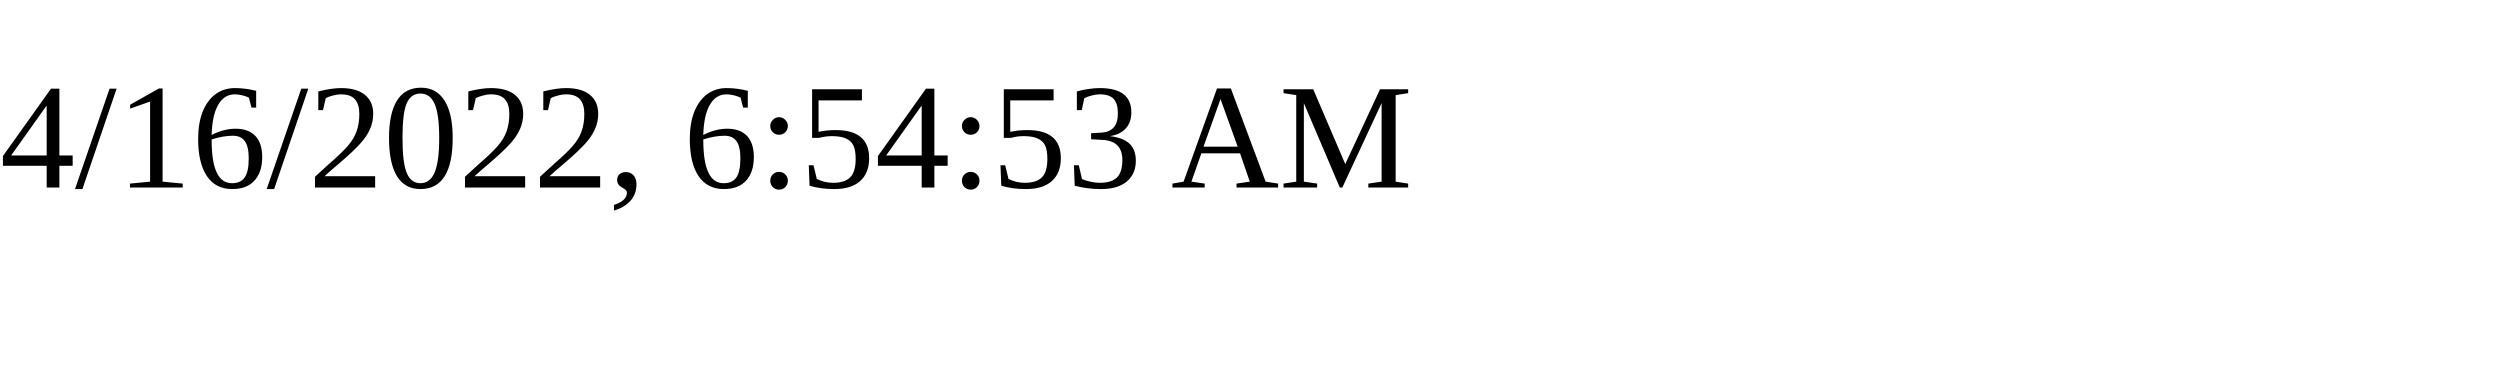
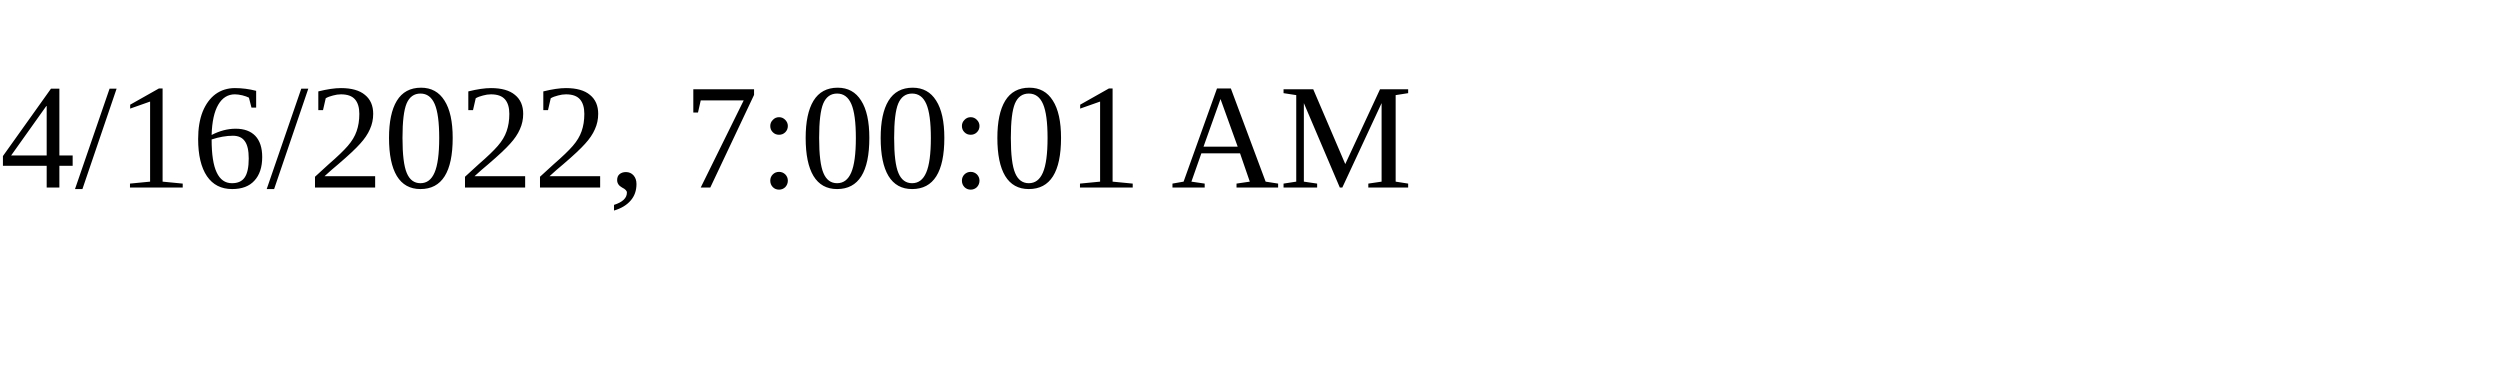
<svg xmlns="http://www.w3.org/2000/svg" height="30" width="200">
-   <text x="0" y="15">4/16/2022, 6:54:53 AM</text>
+   <text x="0" y="15">4/16/2022, 7:00:01 AM</text>
</svg>
